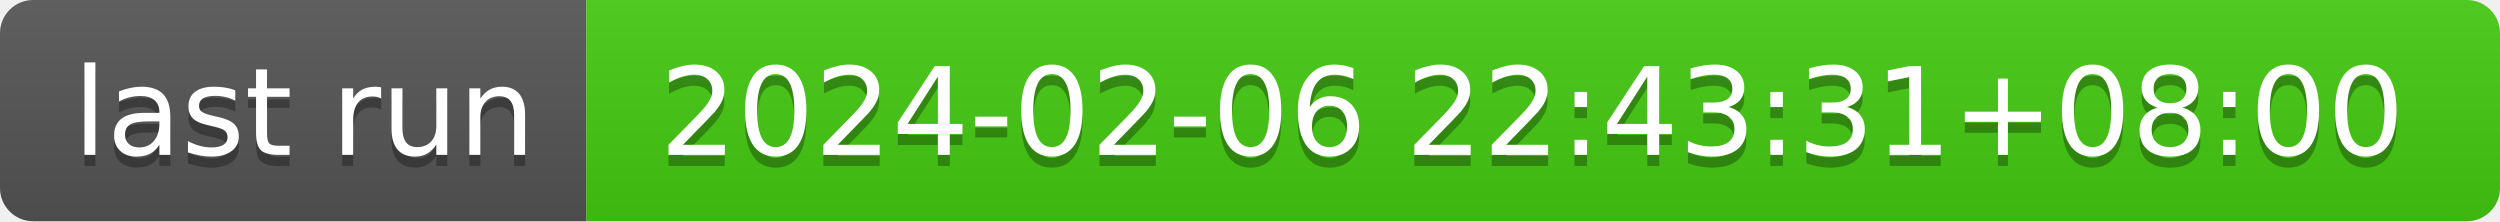
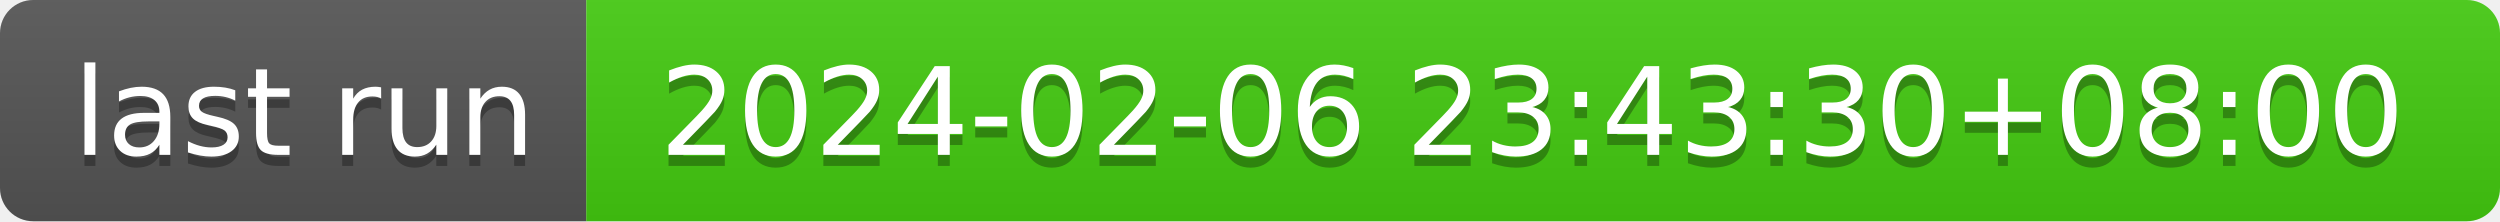
- <svg xmlns="http://www.w3.org/2000/svg" width="226" height="20" role="img" aria-label="last run: 2024-02-06 22:43:31+08:00">
+ <svg xmlns="http://www.w3.org/2000/svg" width="226" height="20" role="img" aria-label="last run: 2024-02-06 23:43:30+08:00">
  <linearGradient id="s" x2="0" y2="100%">
    <stop offset="0" stop-color="#bbb" stop-opacity=".1" />
    <stop offset="1" stop-opacity=".1" />
  </linearGradient>
  <clipPath id="r">
    <rect width="226" height="20" rx="3" fill="#fff" />
  </clipPath>
  <g clip-path="url(#r)">
    <rect width="53" height="20" fill="#555" />
    <rect x="53" width="173" height="20" fill="#4c1" />
    <rect width="226" height="20" fill="url(#s)" />
  </g>
  <g fill="#fff" text-anchor="middle" font-family="Verdana,Geneva,DejaVu Sans,sans-serif" text-rendering="geometricPrecision" font-size="110">
    <text aria-hidden="true" x="275" y="150" fill="#010101" fill-opacity=".3" transform="scale(.1)" textLength="430">last run</text>
    <text x="275" y="140" transform="scale(.1)" fill="#fff" textLength="430">last run</text>
-     <text aria-hidden="true" x="1385" y="150" fill="#010101" fill-opacity=".3" transform="scale(.1)" textLength="1630">2024-02-06 22:43:31+08:00</text>
-     <text x="1385" y="140" transform="scale(.1)" fill="#fff" textLength="1630">2024-02-06 22:43:31+08:00</text>
+     <text aria-hidden="true" x="1385" y="150" fill="#010101" fill-opacity=".3" transform="scale(.1)" textLength="1630">2024-02-06 23:43:30+08:00</text>
+     <text x="1385" y="140" transform="scale(.1)" fill="#fff" textLength="1630">2024-02-06 23:43:30+08:00</text>
  </g>
</svg>
